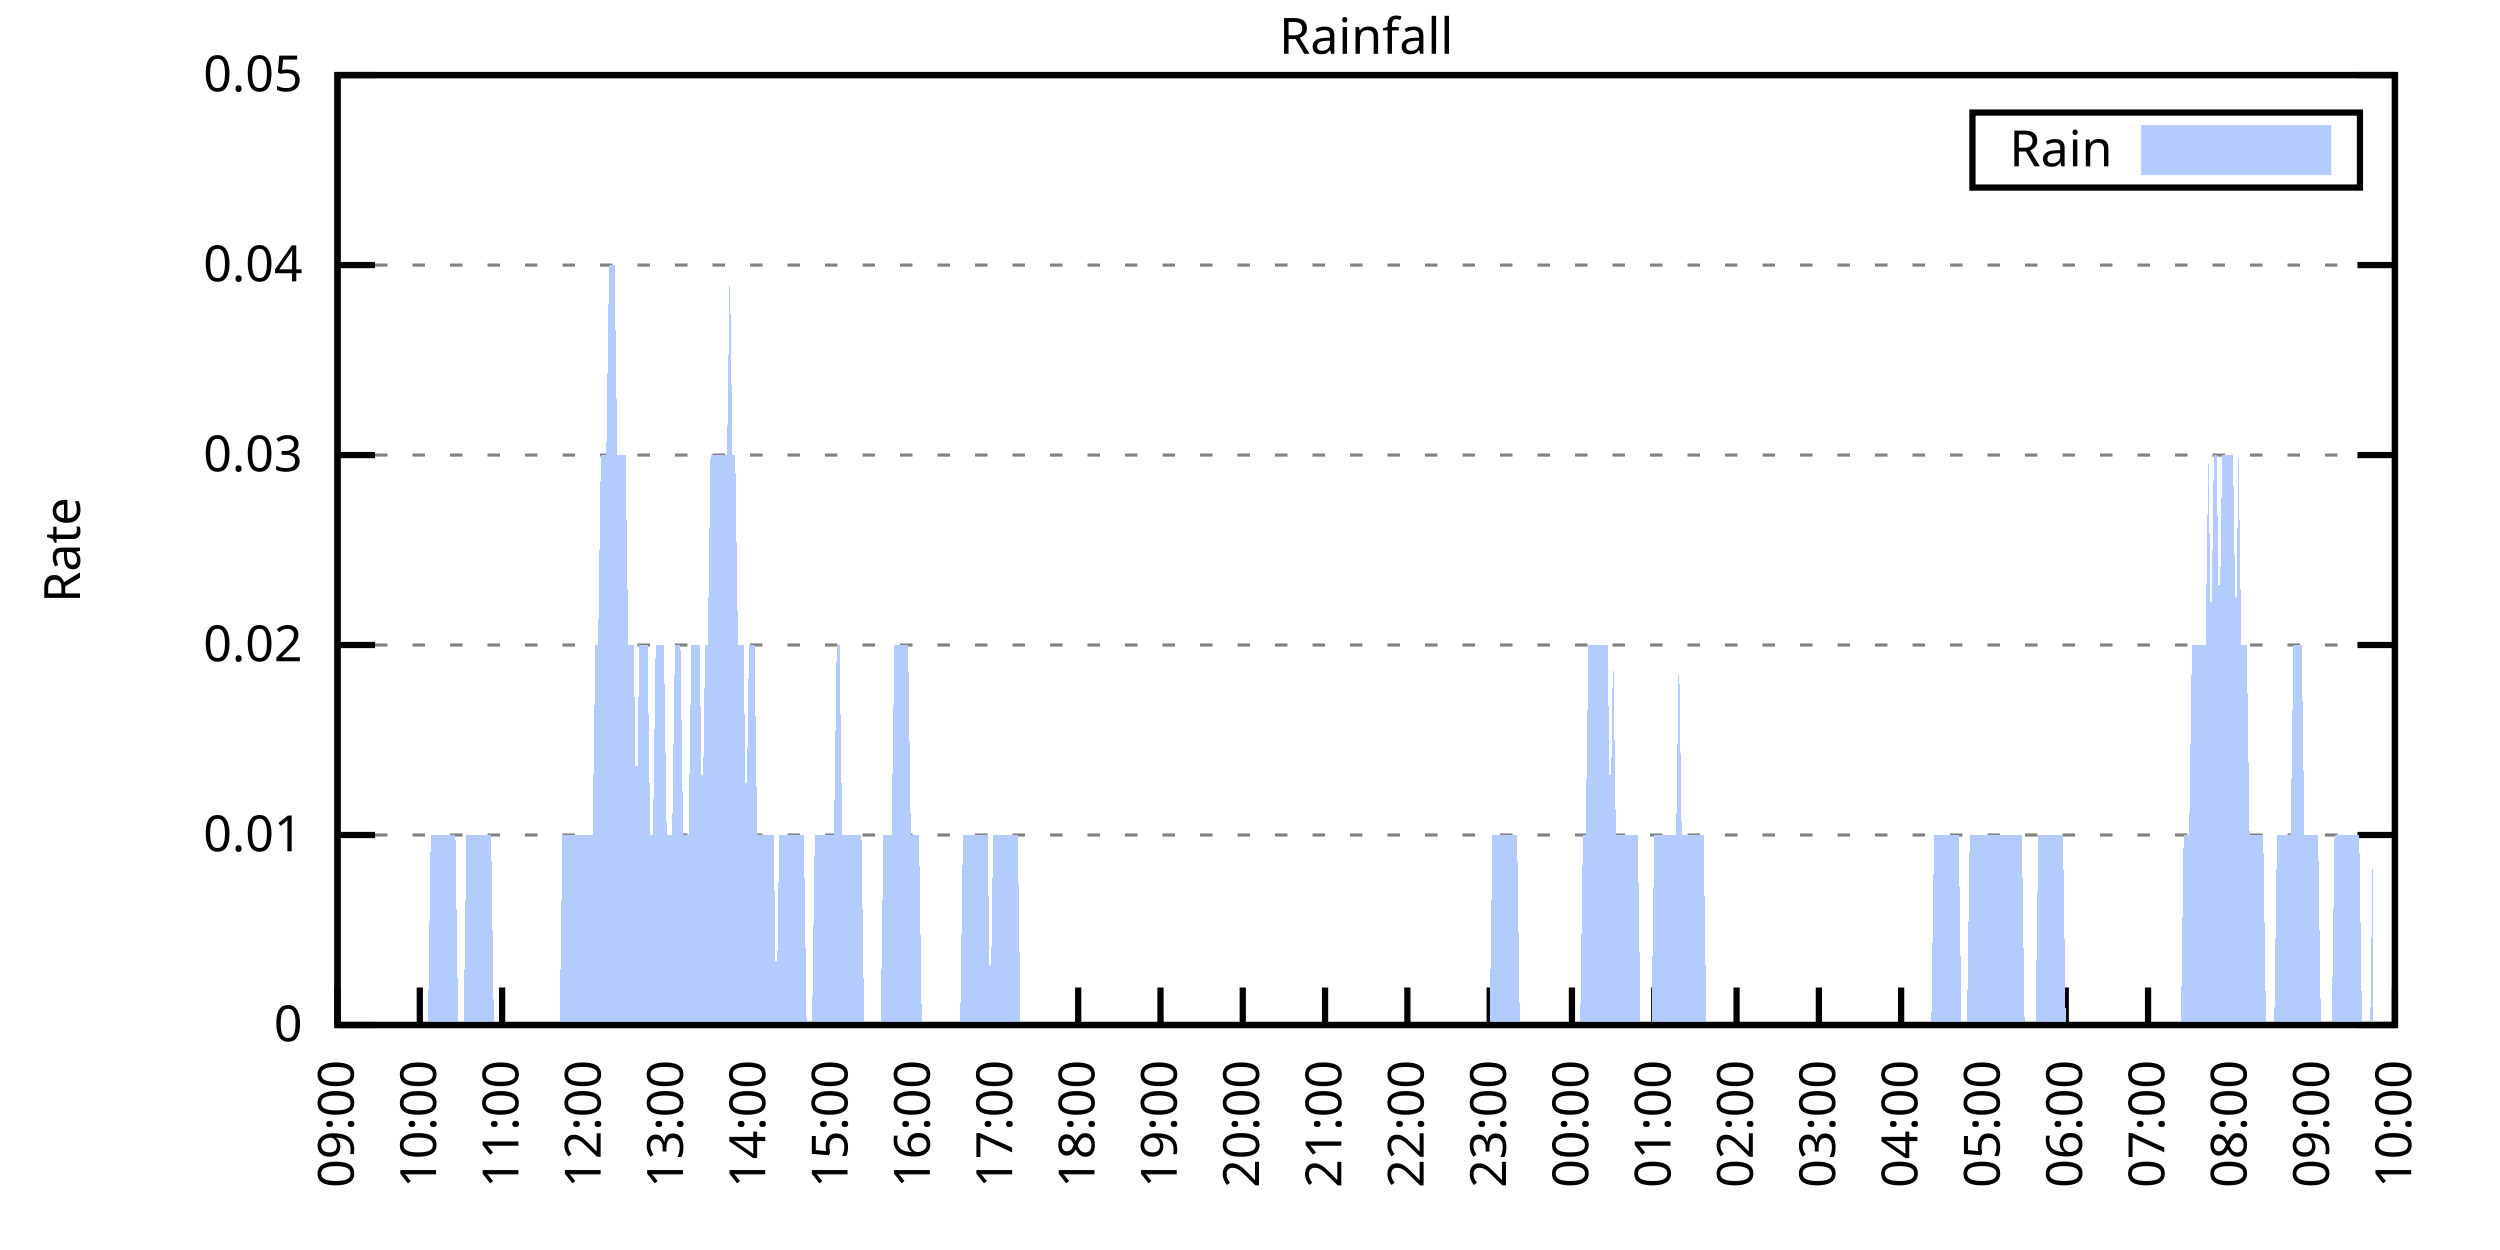
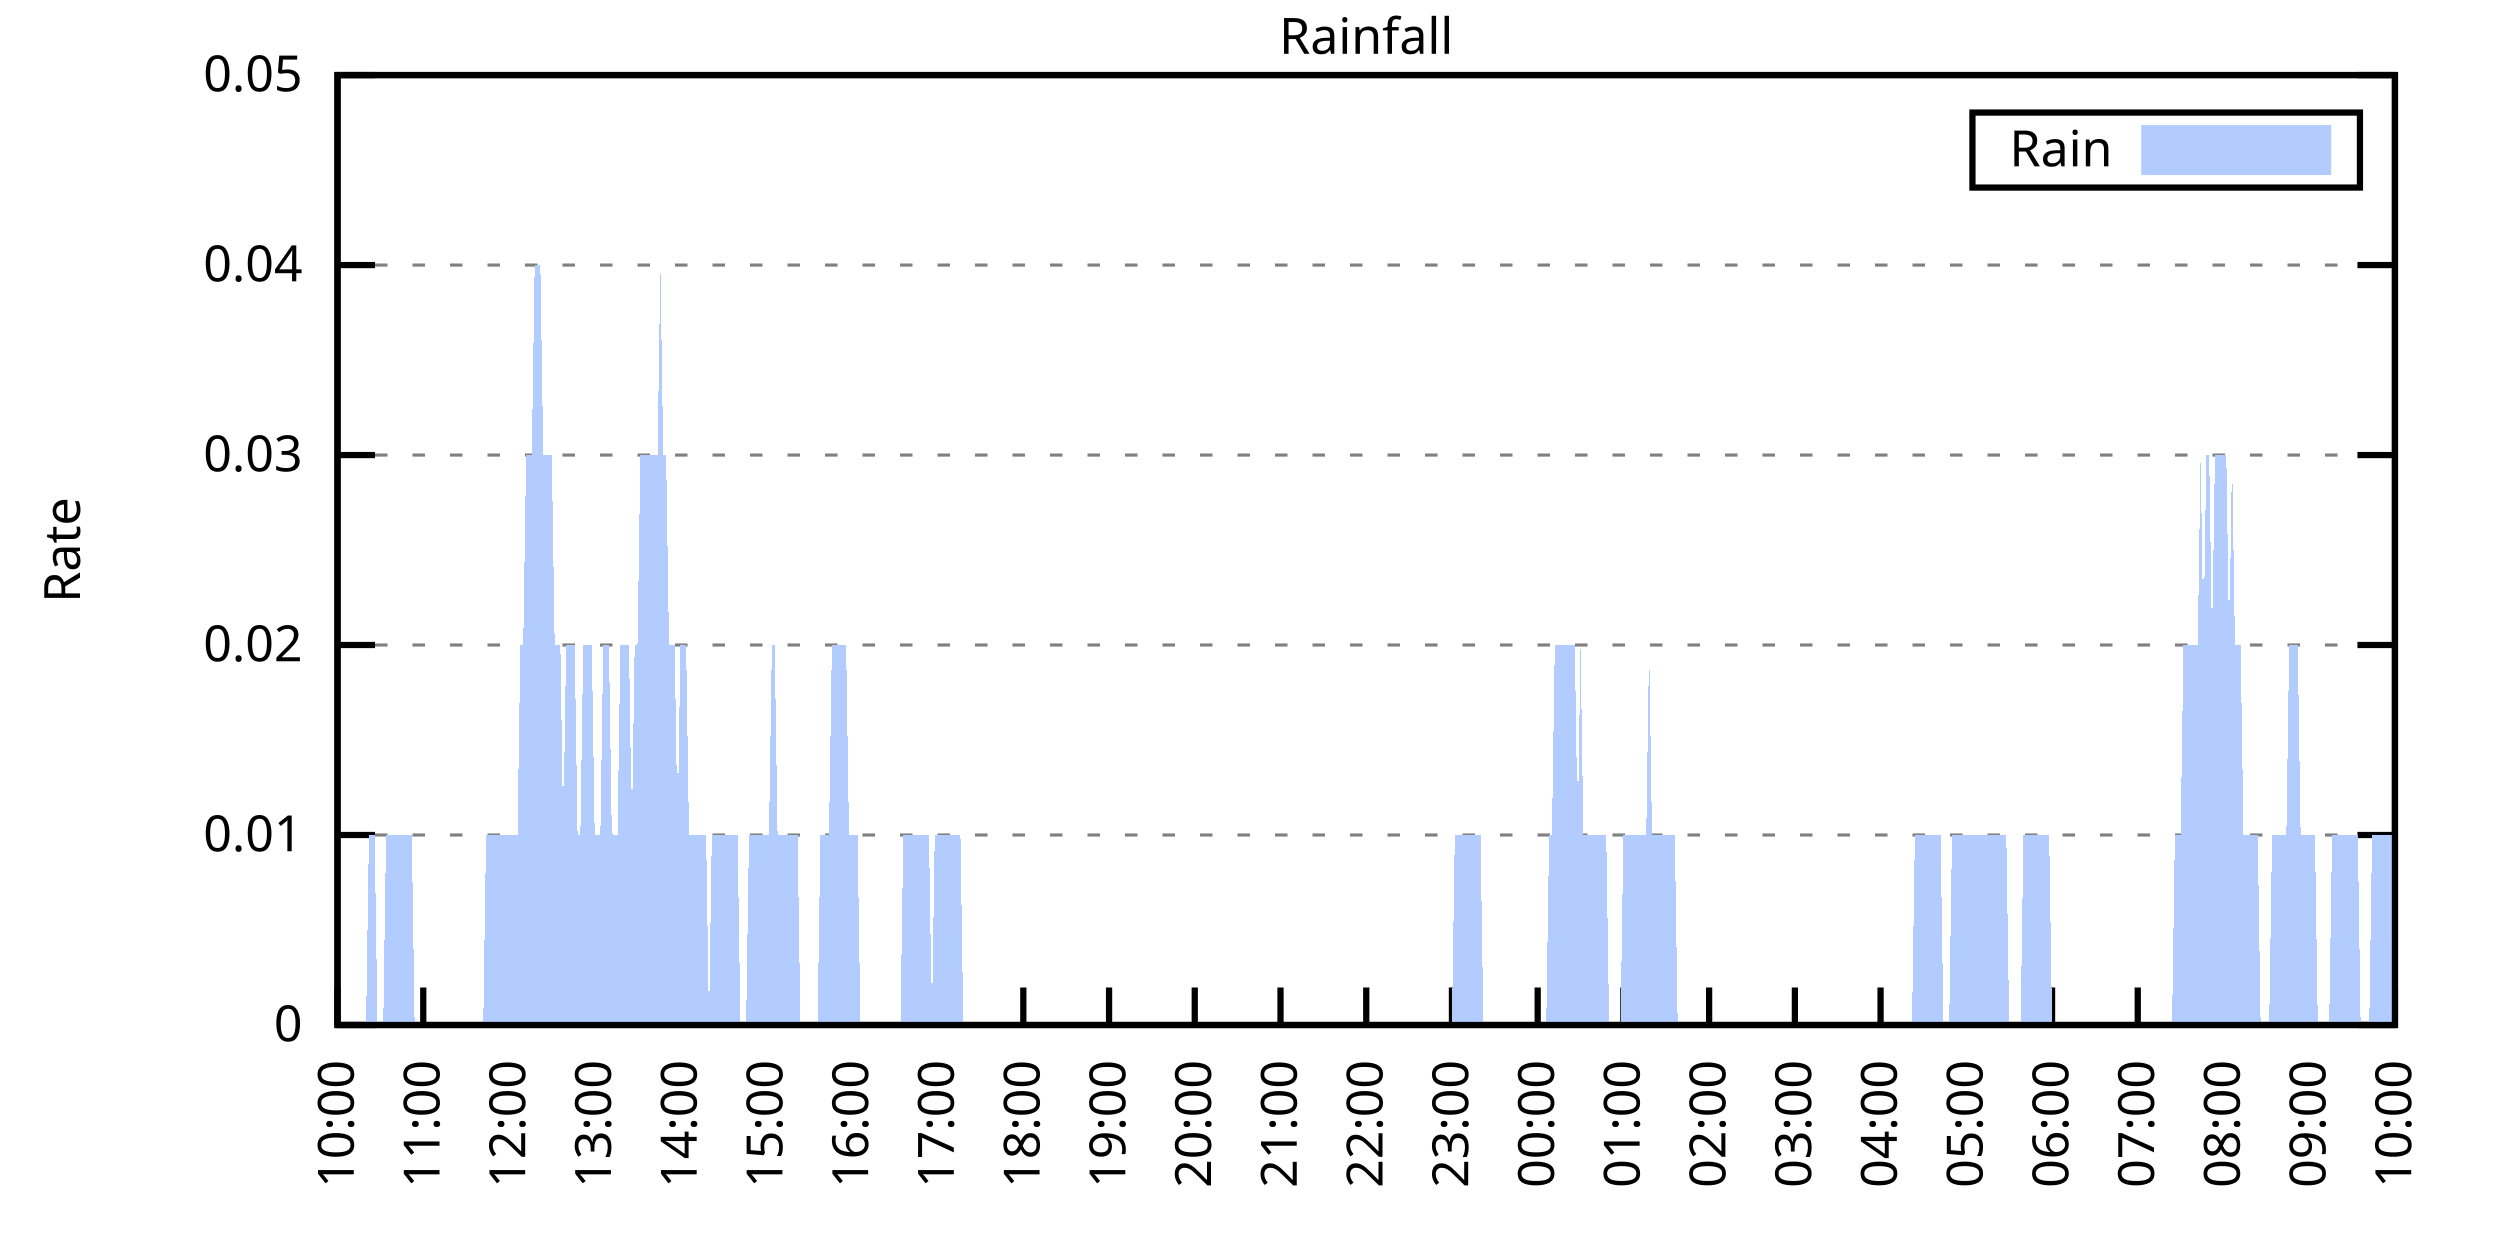
<svg xmlns="http://www.w3.org/2000/svg" xmlns:xlink="http://www.w3.org/1999/xlink" width="400" height="200" viewBox="0 0 400 200">
  <g id="gnuplot_canvas">
    <rect x="0" y="0" width="400" height="200" fill="none" />
    <defs>
      <circle id="gpDot" r="0.5" stroke-width="0.5" stroke="currentColor" />
      <path id="gpPt0" stroke-width="0.333" stroke="currentColor" d="M-1,0 h2 M0,-1 v2" />
      <path id="gpPt1" stroke-width="0.333" stroke="currentColor" d="M-1,-1 L1,1 M1,-1 L-1,1" />
      <path id="gpPt2" stroke-width="0.333" stroke="currentColor" d="M-1,0 L1,0 M0,-1 L0,1 M-1,-1 L1,1 M-1,1 L1,-1" />
      <rect id="gpPt3" stroke-width="0.333" stroke="currentColor" x="-1" y="-1" width="2" height="2" />
      <rect id="gpPt4" stroke-width="0.333" stroke="currentColor" fill="currentColor" x="-1" y="-1" width="2" height="2" />
      <circle id="gpPt5" stroke-width="0.333" stroke="currentColor" cx="0" cy="0" r="1" />
      <use xlink:href="#gpPt5" id="gpPt6" fill="currentColor" stroke="none" />
      <path id="gpPt7" stroke-width="0.333" stroke="currentColor" d="M0,-1.33 L-1.33,0.67 L1.33,0.67 z" />
      <use xlink:href="#gpPt7" id="gpPt8" fill="currentColor" stroke="none" />
      <use xlink:href="#gpPt7" id="gpPt9" stroke="currentColor" transform="rotate(180)" />
      <use xlink:href="#gpPt9" id="gpPt10" fill="currentColor" stroke="none" />
      <use xlink:href="#gpPt3" id="gpPt11" stroke="currentColor" transform="rotate(45)" />
      <use xlink:href="#gpPt11" id="gpPt12" fill="currentColor" stroke="none" />
      <path id="gpPt13" stroke-width="0.333" stroke="currentColor" d="M0,1.330 L1.265,0.411 L0.782,-1.067 L-0.782,-1.076 L-1.265,0.411 z" />
      <use xlink:href="#gpPt13" id="gpPt14" fill="currentColor" stroke="none" />
      <filter id="textbox" filterUnits="objectBoundingBox" x="0" y="0" height="1" width="1">
        <feFlood flood-color="white" flood-opacity="1" result="bgnd" />
        <feComposite in="SourceGraphic" in2="bgnd" operator="atop" />
      </filter>
      <filter id="greybox" filterUnits="objectBoundingBox" x="0" y="0" height="1" width="1">
        <feFlood flood-color="lightgrey" flood-opacity="1" result="grey" />
        <feComposite in="SourceGraphic" in2="grey" operator="atop" />
      </filter>
    </defs>
    <g fill="none" color="white" stroke="currentColor" stroke-width="1.00" stroke-linecap="butt" stroke-linejoin="miter">
</g>
    <g fill="none" color="black" stroke="currentColor" stroke-width="1.00" stroke-linecap="butt" stroke-linejoin="miter">
      <g stroke="none" shape-rendering="crispEdges">
        <polygon fill="rgb(255, 255, 255)" points="54.00,164.00 383.18,164.00 383.18,12.02 54.00,12.02 " />
      </g>
    </g>
    <g fill="none" color="black" stroke="currentColor" stroke-width="1.00" stroke-linecap="butt" stroke-linejoin="miter">
</g>
    <g fill="none" color="black" stroke="black" stroke-width="0.50" stroke-linecap="butt" stroke-linejoin="miter">
</g>
    <g fill="none" color="gray" stroke="currentColor" stroke-width="0.50" stroke-linecap="butt" stroke-linejoin="miter">
      <path stroke="gray" stroke-dasharray="2,4" class="gridline" d="M54.00,164.00 L383.19,164.00  " />
    </g>
    <g fill="none" color="gray" stroke="gray" stroke-width="1.00" stroke-linecap="butt" stroke-linejoin="miter">
</g>
    <g fill="none" color="black" stroke="currentColor" stroke-width="1.00" stroke-linecap="butt" stroke-linejoin="miter">
      <path stroke="black" d="M54.00,164.00 L60.00,164.00 M383.19,164.00 L377.19,164.00  " />
      <g transform="translate(48.40,166.60)" stroke="none" fill="black" font-family="Sans" font-size="8.00" text-anchor="end">
        <text>
          <tspan font-family="Sans"> 0</tspan>
        </text>
      </g>
    </g>
    <g fill="none" color="black" stroke="currentColor" stroke-width="1.00" stroke-linecap="butt" stroke-linejoin="miter">
</g>
    <g fill="none" color="black" stroke="black" stroke-width="0.50" stroke-linecap="butt" stroke-linejoin="miter">
</g>
    <g fill="none" color="gray" stroke="currentColor" stroke-width="0.50" stroke-linecap="butt" stroke-linejoin="miter">
      <path stroke="gray" stroke-dasharray="2,4" class="gridline" d="M54.00,133.60 L383.19,133.60  " />
    </g>
    <g fill="none" color="gray" stroke="gray" stroke-width="1.00" stroke-linecap="butt" stroke-linejoin="miter">
</g>
    <g fill="none" color="black" stroke="currentColor" stroke-width="1.00" stroke-linecap="butt" stroke-linejoin="miter">
      <path stroke="black" d="M54.00,133.60 L60.00,133.60 M383.19,133.60 L377.19,133.60  " />
      <g transform="translate(48.40,136.20)" stroke="none" fill="black" font-family="Sans" font-size="8.00" text-anchor="end">
        <text>
          <tspan font-family="Sans"> 0.01</tspan>
        </text>
      </g>
    </g>
    <g fill="none" color="black" stroke="currentColor" stroke-width="1.00" stroke-linecap="butt" stroke-linejoin="miter">
</g>
    <g fill="none" color="black" stroke="black" stroke-width="0.50" stroke-linecap="butt" stroke-linejoin="miter">
</g>
    <g fill="none" color="gray" stroke="currentColor" stroke-width="0.50" stroke-linecap="butt" stroke-linejoin="miter">
      <path stroke="gray" stroke-dasharray="2,4" class="gridline" d="M54.00,103.20 L383.19,103.20  " />
    </g>
    <g fill="none" color="gray" stroke="gray" stroke-width="1.00" stroke-linecap="butt" stroke-linejoin="miter">
</g>
    <g fill="none" color="black" stroke="currentColor" stroke-width="1.00" stroke-linecap="butt" stroke-linejoin="miter">
      <path stroke="black" d="M54.00,103.20 L60.00,103.20 M383.19,103.20 L377.19,103.20  " />
      <g transform="translate(48.40,105.80)" stroke="none" fill="black" font-family="Sans" font-size="8.00" text-anchor="end">
        <text>
          <tspan font-family="Sans"> 0.02</tspan>
        </text>
      </g>
    </g>
    <g fill="none" color="black" stroke="currentColor" stroke-width="1.00" stroke-linecap="butt" stroke-linejoin="miter">
</g>
    <g fill="none" color="black" stroke="black" stroke-width="0.50" stroke-linecap="butt" stroke-linejoin="miter">
</g>
    <g fill="none" color="gray" stroke="currentColor" stroke-width="0.50" stroke-linecap="butt" stroke-linejoin="miter">
      <path stroke="gray" stroke-dasharray="2,4" class="gridline" d="M54.00,72.81 L383.19,72.81  " />
    </g>
    <g fill="none" color="gray" stroke="gray" stroke-width="1.00" stroke-linecap="butt" stroke-linejoin="miter">
</g>
    <g fill="none" color="black" stroke="currentColor" stroke-width="1.00" stroke-linecap="butt" stroke-linejoin="miter">
      <path stroke="black" d="M54.00,72.81 L60.00,72.81 M383.19,72.81 L377.19,72.81  " />
      <g transform="translate(48.40,75.41)" stroke="none" fill="black" font-family="Sans" font-size="8.00" text-anchor="end">
        <text>
          <tspan font-family="Sans"> 0.03</tspan>
        </text>
      </g>
    </g>
    <g fill="none" color="black" stroke="currentColor" stroke-width="1.00" stroke-linecap="butt" stroke-linejoin="miter">
</g>
    <g fill="none" color="black" stroke="black" stroke-width="0.50" stroke-linecap="butt" stroke-linejoin="miter">
</g>
    <g fill="none" color="gray" stroke="currentColor" stroke-width="0.50" stroke-linecap="butt" stroke-linejoin="miter">
      <path stroke="gray" stroke-dasharray="2,4" class="gridline" d="M54.00,42.41 L383.19,42.41  " />
    </g>
    <g fill="none" color="gray" stroke="gray" stroke-width="1.00" stroke-linecap="butt" stroke-linejoin="miter">
</g>
    <g fill="none" color="black" stroke="currentColor" stroke-width="1.00" stroke-linecap="butt" stroke-linejoin="miter">
      <path stroke="black" d="M54.00,42.41 L60.00,42.41 M383.19,42.41 L377.19,42.41  " />
      <g transform="translate(48.40,45.01)" stroke="none" fill="black" font-family="Sans" font-size="8.00" text-anchor="end">
        <text>
          <tspan font-family="Sans"> 0.04</tspan>
        </text>
      </g>
    </g>
    <g fill="none" color="black" stroke="currentColor" stroke-width="1.00" stroke-linecap="butt" stroke-linejoin="miter">
</g>
    <g fill="none" color="black" stroke="black" stroke-width="0.50" stroke-linecap="butt" stroke-linejoin="miter">
</g>
    <g fill="none" color="gray" stroke="currentColor" stroke-width="0.50" stroke-linecap="butt" stroke-linejoin="miter">
      <path stroke="gray" stroke-dasharray="2,4" class="gridline" d="M54.00,12.01 L383.19,12.01  " />
    </g>
    <g fill="none" color="gray" stroke="gray" stroke-width="1.00" stroke-linecap="butt" stroke-linejoin="miter">
</g>
    <g fill="none" color="black" stroke="currentColor" stroke-width="1.00" stroke-linecap="butt" stroke-linejoin="miter">
      <path stroke="black" d="M54.00,12.01 L60.00,12.01 M383.19,12.01 L377.19,12.01  " />
      <g transform="translate(48.40,14.61)" stroke="none" fill="black" font-family="Sans" font-size="8.00" text-anchor="end">
        <text>
          <tspan font-family="Sans"> 0.05</tspan>
        </text>
      </g>
    </g>
    <g fill="none" color="black" stroke="currentColor" stroke-width="1.00" stroke-linecap="butt" stroke-linejoin="miter">
      <path stroke="black" d="M54.00,164.00 L54.00,158.00  " />
      <g transform="translate(56.60,169.60) rotate(270.00)" stroke="none" fill="black" font-family="Sans" font-size="8.00" text-anchor="end">
        <text>
-           <tspan font-family="Sans">09:00</tspan>
-         </text>
-       </g>
-     </g>
-     <g fill="none" color="black" stroke="currentColor" stroke-width="1.00" stroke-linecap="butt" stroke-linejoin="miter">
-       <path stroke="black" d="M67.17,164.00 L67.17,158.00  " />
-       <g transform="translate(69.77,169.60) rotate(270.00)" stroke="none" fill="black" font-family="Sans" font-size="8.00" text-anchor="end">
-         <text>
          <tspan font-family="Sans">10:00</tspan>
        </text>
      </g>
    </g>
    <g fill="none" color="black" stroke="currentColor" stroke-width="1.00" stroke-linecap="butt" stroke-linejoin="miter">
-       <path stroke="black" d="M80.34,164.00 L80.34,158.00  " />
-       <g transform="translate(82.94,169.60) rotate(270.00)" stroke="none" fill="black" font-family="Sans" font-size="8.00" text-anchor="end">
+       <path stroke="black" d="M67.72,164.00 L67.72,158.00  " />
+       <g transform="translate(70.32,169.60) rotate(270.00)" stroke="none" fill="black" font-family="Sans" font-size="8.00" text-anchor="end">
        <text>
          <tspan font-family="Sans">11:00</tspan>
        </text>
      </g>
    </g>
    <g fill="none" color="black" stroke="currentColor" stroke-width="1.00" stroke-linecap="butt" stroke-linejoin="miter">
-       <path stroke="black" d="M93.50,164.00 L93.50,158.00  " />
-       <g transform="translate(96.10,169.60) rotate(270.00)" stroke="none" fill="black" font-family="Sans" font-size="8.00" text-anchor="end">
+       <path stroke="black" d="M81.43,164.00 L81.43,158.00  " />
+       <g transform="translate(84.03,169.60) rotate(270.00)" stroke="none" fill="black" font-family="Sans" font-size="8.00" text-anchor="end">
        <text>
          <tspan font-family="Sans">12:00</tspan>
        </text>
      </g>
    </g>
    <g fill="none" color="black" stroke="currentColor" stroke-width="1.00" stroke-linecap="butt" stroke-linejoin="miter">
-       <path stroke="black" d="M106.67,164.00 L106.67,158.00  " />
-       <g transform="translate(109.27,169.60) rotate(270.00)" stroke="none" fill="black" font-family="Sans" font-size="8.00" text-anchor="end">
+       <path stroke="black" d="M95.15,164.00 L95.15,158.00  " />
+       <g transform="translate(97.75,169.60) rotate(270.00)" stroke="none" fill="black" font-family="Sans" font-size="8.00" text-anchor="end">
        <text>
          <tspan font-family="Sans">13:00</tspan>
        </text>
      </g>
    </g>
    <g fill="none" color="black" stroke="currentColor" stroke-width="1.00" stroke-linecap="butt" stroke-linejoin="miter">
-       <path stroke="black" d="M119.84,164.00 L119.84,158.00  " />
-       <g transform="translate(122.44,169.60) rotate(270.00)" stroke="none" fill="black" font-family="Sans" font-size="8.00" text-anchor="end">
+       <path stroke="black" d="M108.87,164.00 L108.87,158.00  " />
+       <g transform="translate(111.47,169.60) rotate(270.00)" stroke="none" fill="black" font-family="Sans" font-size="8.00" text-anchor="end">
        <text>
          <tspan font-family="Sans">14:00</tspan>
        </text>
      </g>
    </g>
    <g fill="none" color="black" stroke="currentColor" stroke-width="1.00" stroke-linecap="butt" stroke-linejoin="miter">
-       <path stroke="black" d="M133.01,164.00 L133.01,158.00  " />
-       <g transform="translate(135.61,169.60) rotate(270.00)" stroke="none" fill="black" font-family="Sans" font-size="8.00" text-anchor="end">
+       <path stroke="black" d="M122.58,164.00 L122.58,158.00  " />
+       <g transform="translate(125.18,169.60) rotate(270.00)" stroke="none" fill="black" font-family="Sans" font-size="8.00" text-anchor="end">
        <text>
          <tspan font-family="Sans">15:00</tspan>
        </text>
      </g>
    </g>
    <g fill="none" color="black" stroke="currentColor" stroke-width="1.00" stroke-linecap="butt" stroke-linejoin="miter">
-       <path stroke="black" d="M146.17,164.00 L146.17,158.00  " />
-       <g transform="translate(148.77,169.60) rotate(270.00)" stroke="none" fill="black" font-family="Sans" font-size="8.00" text-anchor="end">
+       <path stroke="black" d="M136.30,164.00 L136.30,158.00  " />
+       <g transform="translate(138.90,169.60) rotate(270.00)" stroke="none" fill="black" font-family="Sans" font-size="8.00" text-anchor="end">
        <text>
          <tspan font-family="Sans">16:00</tspan>
        </text>
      </g>
    </g>
    <g fill="none" color="black" stroke="currentColor" stroke-width="1.00" stroke-linecap="butt" stroke-linejoin="miter">
-       <path stroke="black" d="M159.34,164.00 L159.34,158.00  " />
-       <g transform="translate(161.94,169.60) rotate(270.00)" stroke="none" fill="black" font-family="Sans" font-size="8.00" text-anchor="end">
+       <path stroke="black" d="M150.01,164.00 L150.01,158.00  " />
+       <g transform="translate(152.61,169.60) rotate(270.00)" stroke="none" fill="black" font-family="Sans" font-size="8.00" text-anchor="end">
        <text>
          <tspan font-family="Sans">17:00</tspan>
        </text>
      </g>
    </g>
    <g fill="none" color="black" stroke="currentColor" stroke-width="1.00" stroke-linecap="butt" stroke-linejoin="miter">
-       <path stroke="black" d="M172.51,164.00 L172.51,158.00  " />
-       <g transform="translate(175.11,169.60) rotate(270.00)" stroke="none" fill="black" font-family="Sans" font-size="8.00" text-anchor="end">
+       <path stroke="black" d="M163.73,164.00 L163.73,158.00  " />
+       <g transform="translate(166.33,169.60) rotate(270.00)" stroke="none" fill="black" font-family="Sans" font-size="8.00" text-anchor="end">
        <text>
          <tspan font-family="Sans">18:00</tspan>
        </text>
      </g>
    </g>
    <g fill="none" color="black" stroke="currentColor" stroke-width="1.00" stroke-linecap="butt" stroke-linejoin="miter">
-       <path stroke="black" d="M185.68,164.00 L185.68,158.00  " />
-       <g transform="translate(188.28,169.60) rotate(270.00)" stroke="none" fill="black" font-family="Sans" font-size="8.00" text-anchor="end">
+       <path stroke="black" d="M177.45,164.00 L177.45,158.00  " />
+       <g transform="translate(180.05,169.60) rotate(270.00)" stroke="none" fill="black" font-family="Sans" font-size="8.00" text-anchor="end">
        <text>
          <tspan font-family="Sans">19:00</tspan>
        </text>
      </g>
    </g>
    <g fill="none" color="black" stroke="currentColor" stroke-width="1.00" stroke-linecap="butt" stroke-linejoin="miter">
-       <path stroke="black" d="M198.84,164.00 L198.84,158.00  " />
-       <g transform="translate(201.44,169.60) rotate(270.00)" stroke="none" fill="black" font-family="Sans" font-size="8.00" text-anchor="end">
+       <path stroke="black" d="M191.16,164.00 L191.16,158.00  " />
+       <g transform="translate(193.76,169.60) rotate(270.00)" stroke="none" fill="black" font-family="Sans" font-size="8.00" text-anchor="end">
        <text>
          <tspan font-family="Sans">20:00</tspan>
        </text>
      </g>
    </g>
    <g fill="none" color="black" stroke="currentColor" stroke-width="1.00" stroke-linecap="butt" stroke-linejoin="miter">
-       <path stroke="black" d="M212.01,164.00 L212.01,158.00  " />
-       <g transform="translate(214.61,169.60) rotate(270.00)" stroke="none" fill="black" font-family="Sans" font-size="8.00" text-anchor="end">
+       <path stroke="black" d="M204.88,164.00 L204.88,158.00  " />
+       <g transform="translate(207.48,169.60) rotate(270.00)" stroke="none" fill="black" font-family="Sans" font-size="8.00" text-anchor="end">
        <text>
          <tspan font-family="Sans">21:00</tspan>
        </text>
      </g>
    </g>
    <g fill="none" color="black" stroke="currentColor" stroke-width="1.00" stroke-linecap="butt" stroke-linejoin="miter">
-       <path stroke="black" d="M225.18,164.00 L225.18,158.00  " />
-       <g transform="translate(227.78,169.60) rotate(270.00)" stroke="none" fill="black" font-family="Sans" font-size="8.00" text-anchor="end">
+       <path stroke="black" d="M218.60,164.00 L218.60,158.00  " />
+       <g transform="translate(221.20,169.60) rotate(270.00)" stroke="none" fill="black" font-family="Sans" font-size="8.00" text-anchor="end">
        <text>
          <tspan font-family="Sans">22:00</tspan>
        </text>
      </g>
    </g>
    <g fill="none" color="black" stroke="currentColor" stroke-width="1.00" stroke-linecap="butt" stroke-linejoin="miter">
-       <path stroke="black" d="M238.35,164.00 L238.35,158.00  " />
-       <g transform="translate(240.95,169.60) rotate(270.00)" stroke="none" fill="black" font-family="Sans" font-size="8.00" text-anchor="end">
+       <path stroke="black" d="M232.31,164.00 L232.31,158.00  " />
+       <g transform="translate(234.91,169.60) rotate(270.00)" stroke="none" fill="black" font-family="Sans" font-size="8.00" text-anchor="end">
        <text>
          <tspan font-family="Sans">23:00</tspan>
        </text>
      </g>
    </g>
    <g fill="none" color="black" stroke="currentColor" stroke-width="1.00" stroke-linecap="butt" stroke-linejoin="miter">
-       <path stroke="black" d="M251.51,164.00 L251.51,158.00  " />
-       <g transform="translate(254.11,169.60) rotate(270.00)" stroke="none" fill="black" font-family="Sans" font-size="8.00" text-anchor="end">
+       <path stroke="black" d="M246.03,164.00 L246.03,158.00  " />
+       <g transform="translate(248.63,169.60) rotate(270.00)" stroke="none" fill="black" font-family="Sans" font-size="8.00" text-anchor="end">
        <text>
          <tspan font-family="Sans">00:00</tspan>
        </text>
      </g>
    </g>
    <g fill="none" color="black" stroke="currentColor" stroke-width="1.00" stroke-linecap="butt" stroke-linejoin="miter">
-       <path stroke="black" d="M264.68,164.00 L264.68,158.00  " />
-       <g transform="translate(267.28,169.60) rotate(270.00)" stroke="none" fill="black" font-family="Sans" font-size="8.00" text-anchor="end">
+       <path stroke="black" d="M259.74,164.00 L259.74,158.00  " />
+       <g transform="translate(262.34,169.60) rotate(270.00)" stroke="none" fill="black" font-family="Sans" font-size="8.00" text-anchor="end">
        <text>
          <tspan font-family="Sans">01:00</tspan>
        </text>
      </g>
    </g>
    <g fill="none" color="black" stroke="currentColor" stroke-width="1.00" stroke-linecap="butt" stroke-linejoin="miter">
-       <path stroke="black" d="M277.85,164.00 L277.85,158.00  " />
-       <g transform="translate(280.45,169.60) rotate(270.00)" stroke="none" fill="black" font-family="Sans" font-size="8.00" text-anchor="end">
+       <path stroke="black" d="M273.46,164.00 L273.46,158.00  " />
+       <g transform="translate(276.06,169.60) rotate(270.00)" stroke="none" fill="black" font-family="Sans" font-size="8.00" text-anchor="end">
        <text>
          <tspan font-family="Sans">02:00</tspan>
        </text>
      </g>
    </g>
    <g fill="none" color="black" stroke="currentColor" stroke-width="1.00" stroke-linecap="butt" stroke-linejoin="miter">
-       <path stroke="black" d="M291.02,164.00 L291.02,158.00  " />
-       <g transform="translate(293.62,169.60) rotate(270.00)" stroke="none" fill="black" font-family="Sans" font-size="8.00" text-anchor="end">
+       <path stroke="black" d="M287.18,164.00 L287.18,158.00  " />
+       <g transform="translate(289.78,169.60) rotate(270.00)" stroke="none" fill="black" font-family="Sans" font-size="8.00" text-anchor="end">
        <text>
          <tspan font-family="Sans">03:00</tspan>
        </text>
      </g>
    </g>
    <g fill="none" color="black" stroke="currentColor" stroke-width="1.00" stroke-linecap="butt" stroke-linejoin="miter">
-       <path stroke="black" d="M304.18,164.00 L304.18,158.00  " />
-       <g transform="translate(306.78,169.60) rotate(270.00)" stroke="none" fill="black" font-family="Sans" font-size="8.00" text-anchor="end">
+       <path stroke="black" d="M300.89,164.00 L300.89,158.00  " />
+       <g transform="translate(303.49,169.60) rotate(270.00)" stroke="none" fill="black" font-family="Sans" font-size="8.00" text-anchor="end">
        <text>
          <tspan font-family="Sans">04:00</tspan>
        </text>
      </g>
    </g>
    <g fill="none" color="black" stroke="currentColor" stroke-width="1.00" stroke-linecap="butt" stroke-linejoin="miter">
-       <path stroke="black" d="M317.35,164.00 L317.35,158.00  " />
-       <g transform="translate(319.95,169.60) rotate(270.00)" stroke="none" fill="black" font-family="Sans" font-size="8.00" text-anchor="end">
+       <path stroke="black" d="M314.61,164.00 L314.61,158.00  " />
+       <g transform="translate(317.21,169.60) rotate(270.00)" stroke="none" fill="black" font-family="Sans" font-size="8.00" text-anchor="end">
        <text>
          <tspan font-family="Sans">05:00</tspan>
        </text>
      </g>
    </g>
    <g fill="none" color="black" stroke="currentColor" stroke-width="1.00" stroke-linecap="butt" stroke-linejoin="miter">
-       <path stroke="black" d="M330.52,164.00 L330.52,158.00  " />
-       <g transform="translate(333.12,169.60) rotate(270.00)" stroke="none" fill="black" font-family="Sans" font-size="8.00" text-anchor="end">
+       <path stroke="black" d="M328.33,164.00 L328.33,158.00  " />
+       <g transform="translate(330.93,169.60) rotate(270.00)" stroke="none" fill="black" font-family="Sans" font-size="8.00" text-anchor="end">
        <text>
          <tspan font-family="Sans">06:00</tspan>
        </text>
      </g>
    </g>
    <g fill="none" color="black" stroke="currentColor" stroke-width="1.00" stroke-linecap="butt" stroke-linejoin="miter">
-       <path stroke="black" d="M343.69,164.00 L343.69,158.00  " />
-       <g transform="translate(346.29,169.60) rotate(270.00)" stroke="none" fill="black" font-family="Sans" font-size="8.00" text-anchor="end">
+       <path stroke="black" d="M342.04,164.00 L342.04,158.00  " />
+       <g transform="translate(344.64,169.60) rotate(270.00)" stroke="none" fill="black" font-family="Sans" font-size="8.00" text-anchor="end">
        <text>
          <tspan font-family="Sans">07:00</tspan>
        </text>
      </g>
    </g>
    <g fill="none" color="black" stroke="currentColor" stroke-width="1.00" stroke-linecap="butt" stroke-linejoin="miter">
-       <path stroke="black" d="M356.85,164.00 L356.85,158.00  " />
-       <g transform="translate(359.45,169.60) rotate(270.00)" stroke="none" fill="black" font-family="Sans" font-size="8.00" text-anchor="end">
+       <path stroke="black" d="M355.76,164.00 L355.76,158.00  " />
+       <g transform="translate(358.36,169.60) rotate(270.00)" stroke="none" fill="black" font-family="Sans" font-size="8.00" text-anchor="end">
        <text>
          <tspan font-family="Sans">08:00</tspan>
        </text>
      </g>
    </g>
    <g fill="none" color="black" stroke="currentColor" stroke-width="1.00" stroke-linecap="butt" stroke-linejoin="miter">
-       <path stroke="black" d="M370.02,164.00 L370.02,158.00  " />
-       <g transform="translate(372.62,169.60) rotate(270.00)" stroke="none" fill="black" font-family="Sans" font-size="8.00" text-anchor="end">
+       <path stroke="black" d="M369.47,164.00 L369.47,158.00  " />
+       <g transform="translate(372.07,169.60) rotate(270.00)" stroke="none" fill="black" font-family="Sans" font-size="8.00" text-anchor="end">
        <text>
          <tspan font-family="Sans">09:00</tspan>
        </text>
      </g>
    </g>
    <g fill="none" color="black" stroke="currentColor" stroke-width="1.00" stroke-linecap="butt" stroke-linejoin="miter">
      <path stroke="black" d="M383.19,164.00 L383.19,158.00  " />
      <g transform="translate(385.79,169.60) rotate(270.00)" stroke="none" fill="black" font-family="Sans" font-size="8.00" text-anchor="end">
        <text>
          <tspan font-family="Sans">10:00</tspan>
        </text>
      </g>
    </g>
    <g fill="none" color="black" stroke="currentColor" stroke-width="1.00" stroke-linecap="butt" stroke-linejoin="miter">
</g>
    <g fill="none" color="black" stroke="currentColor" stroke-width="1.00" stroke-linecap="butt" stroke-linejoin="miter">
      <path stroke="black" d="M54.00,12.01 L54.00,164.00 L383.19,164.00 L383.19,12.01 L54.00,12.01 Z  " />
    </g>
    <g fill="none" color="black" stroke="currentColor" stroke-width="1.00" stroke-linecap="butt" stroke-linejoin="miter">
</g>
    <g fill="none" color="black" stroke="currentColor" stroke-width="1.00" stroke-linecap="butt" stroke-linejoin="miter">
      <path stroke="black" d="M315.59,30.01 L315.59,18.01 L377.59,18.01 L377.59,30.01 L315.59,30.01 Z  " />
    </g>
    <g id="Rainfall_plot_1">
      <g fill="none" color="white" stroke="black" stroke-width="2.00" stroke-linecap="butt" stroke-linejoin="miter">
</g>
      <g fill="none" color="black" stroke="currentColor" stroke-width="2.00" stroke-linecap="butt" stroke-linejoin="miter">
        <g transform="translate(337.99,26.61)" stroke="none" fill="black" font-family="Sans" font-size="8.00" text-anchor="end">
          <text>
            <tspan font-family="Sans">Rain</tspan>
          </text>
        </g>
      </g>
      <g fill="none" color="black" stroke="currentColor" stroke-width="2.00" stroke-linecap="butt" stroke-linejoin="miter">
        <g stroke="none" shape-rendering="crispEdges">
          <polygon fill="rgb(178, 204, 255)" points="343.59,27.01 371.99,27.01 371.99,21.01 343.59,21.01 " />
        </g>
        <path stroke="rgb(178, 204, 255)" d="M343.59,27.01 L371.99,27.01 L371.99,21.01 L343.59,21.01 L343.59,27.01 Z  " />
      </g>
      <g fill="none" color="black" stroke="currentColor" stroke-width="2.00" stroke-linecap="butt" stroke-linejoin="miter">
        <g stroke="none" shape-rendering="crispEdges">
-           <polygon fill="rgb(178, 204, 255)" points="64.10,164.00 64.53,164.00 64.97,164.00 65.41,164.00 65.85,164.00 66.29,164.00 66.73,164.00 67.17,164.00 67.61,164.00 68.05,164.00 68.48,164.00 68.92,133.60 69.36,133.60 69.80,133.60 70.24,133.60 70.68,133.60 71.12,133.60 71.56,133.60 72.00,133.60 72.43,133.60 72.87,133.60 73.31,164.00 73.75,164.00 74.19,164.00 74.63,133.60 75.07,133.60 75.51,133.60 75.95,133.60 76.38,133.60 76.82,133.60 77.26,133.60 77.70,133.60 78.14,133.60 78.58,133.60 79.02,164.00 79.46,164.00 79.90,164.00 80.34,164.00 80.77,164.00 81.21,164.00 81.65,164.00 82.09,164.00 82.53,164.00 82.97,164.00 83.41,164.00 83.85,164.00 84.29,164.00 84.72,164.00 85.16,164.00 85.60,164.00 86.04,164.00 86.48,164.00 86.92,164.00 87.36,164.00 87.80,164.00 88.24,164.00 88.67,164.00 89.11,164.00 89.55,164.00 89.99,133.60 90.43,133.60 90.87,133.60 91.31,133.60 91.75,133.60 92.19,133.60 92.62,133.60 93.06,133.60 93.50,133.60 93.94,133.60 94.38,133.60 94.82,133.60 95.26,103.20 95.70,103.20 96.14,72.81 96.58,72.81 97.01,72.81 97.45,42.41 97.89,42.41 98.33,42.41 98.77,72.81 99.21,72.81 99.65,72.81 100.09,72.81 100.53,103.20 100.96,103.20 101.40,103.20 101.84,133.60 102.28,103.20 102.72,103.20 103.16,103.20 103.60,103.20 104.04,133.60 104.48,133.60 104.91,103.20 105.35,103.20 105.79,103.20 106.23,103.20 106.67,133.60 107.11,133.60 107.55,133.60 107.99,103.20 108.43,103.20 108.87,103.20 109.30,133.60 109.74,133.60 110.18,133.60 110.62,103.20 111.06,103.20 111.50,103.20 111.94,103.20 112.38,133.60 112.82,103.20 113.25,103.20 113.69,72.81 114.13,72.81 114.57,72.81 115.01,72.81 115.45,72.81 115.89,72.81 116.33,72.81 116.77,42.41 117.20,72.81 117.64,72.81 118.08,103.20 118.52,103.20 118.96,103.20 119.40,133.60 119.84,103.20 120.28,103.20 120.72,103.20 121.15,133.60 121.59,133.60 122.03,133.60 122.47,133.60 122.91,133.60 123.35,133.60 123.79,133.60 124.23,164.00 124.67,133.60 125.11,133.60 125.54,133.60 125.98,133.60 126.42,133.60 126.86,133.60 127.30,133.60 127.74,133.60 128.18,133.60 128.62,133.60 129.06,164.00 129.49,164.00 129.93,164.00 130.37,133.60 130.81,133.60 131.25,133.60 131.69,133.60 132.13,133.60 132.57,133.60 133.01,133.60 133.44,133.60 133.88,103.20 134.32,103.20 134.76,133.60 135.20,133.60 135.64,133.60 136.08,133.60 136.52,133.60 136.96,133.60 137.39,133.60 137.83,133.60 138.27,164.00 138.71,164.00 139.15,164.00 139.59,164.00 140.03,164.00 140.47,164.00 140.91,164.00 141.35,133.60 141.78,133.60 142.22,133.60 142.66,133.60 143.10,103.20 143.54,103.20 143.98,103.20 144.42,103.20 144.86,103.20 145.30,103.20 145.73,133.60 146.17,133.60 146.61,133.60 147.05,133.60 147.49,164.00 147.93,164.00 148.37,164.00 148.81,164.00 149.25,164.00 149.68,164.00 150.12,164.00 150.56,164.00 151.00,164.00 151.44,164.00 151.88,164.00 152.32,164.00 152.76,164.00 153.20,164.00 153.63,164.00 154.07,133.60 154.51,133.60 154.95,133.60 155.39,133.60 155.83,133.60 156.27,133.60 156.71,133.60 157.15,133.60 157.59,133.60 158.02,133.60 158.46,164.00 158.90,133.60 159.34,133.60 159.78,133.60 160.22,133.60 160.66,133.60 161.10,133.60 161.54,133.60 161.97,133.60 162.41,133.60 162.85,133.60 163.29,164.00 163.73,164.00 164.17,164.00 164.61,164.00 165.05,164.00 165.49,164.00 165.92,164.00 166.36,164.00 166.80,164.00 167.24,164.00 167.68,164.00 168.12,164.00 168.56,164.00 169.00,164.00 169.44,164.00 169.87,164.00 170.31,164.00 170.75,164.00 171.19,164.00 171.63,164.00 172.07,164.00 172.51,164.00 172.95,164.00 173.39,164.00 173.83,164.00 174.26,164.00 174.70,164.00 175.14,164.00 175.58,164.00 176.02,164.00 176.46,164.00 176.90,164.00 177.34,164.00 177.78,164.00 178.21,164.00 178.65,164.00 179.09,164.00 179.53,164.00 179.97,164.00 180.41,164.00 180.85,164.00 181.29,164.00 181.73,164.00 182.16,164.00 182.60,164.00 183.04,164.00 183.48,164.00 183.92,164.00 184.36,164.00 184.80,164.00 185.24,164.00 185.68,164.00 186.11,164.00 186.55,164.00 186.99,164.00 187.43,164.00 187.87,164.00 188.31,164.00 188.75,164.00 189.19,164.00 189.63,164.00 190.07,164.00 190.50,164.00 190.94,164.00 191.38,164.00 191.82,164.00 192.26,164.00 192.70,164.00 193.14,164.00 193.58,164.00 194.02,164.00 194.45,164.00 194.89,164.00 195.33,164.00 195.77,164.00 196.21,164.00 196.65,164.00 197.09,164.00 197.53,164.00 197.97,164.00 198.40,164.00 198.84,164.00 199.28,164.00 199.72,164.00 200.16,164.00 200.60,164.00 201.04,164.00 201.48,164.00 201.92,164.00 202.35,164.00 202.79,164.00 203.23,164.00 203.67,164.00 204.11,164.00 204.55,164.00 204.99,164.00 205.43,164.00 205.87,164.00 206.31,164.00 206.74,164.00 207.18,164.00 207.62,164.00 208.06,164.00 208.50,164.00 208.94,164.00 209.38,164.00 209.82,164.00 210.26,164.00 210.69,164.00 211.13,164.00 211.57,164.00 212.01,164.00 212.45,164.00 212.89,164.00 213.33,164.00 213.77,164.00 214.21,164.00 214.64,164.00 215.08,164.00 215.52,164.00 215.96,164.00 216.40,164.00 216.84,164.00 217.28,164.00 217.72,164.00 218.16,164.00 218.60,164.00 219.03,164.00 219.47,164.00 219.91,164.00 220.35,164.00 220.79,164.00 221.23,164.00 221.67,164.00 222.11,164.00 222.55,164.00 222.98,164.00 223.42,164.00 223.86,164.00 224.30,164.00 224.74,164.00 225.18,164.00 225.62,164.00 226.06,164.00 226.50,164.00 226.93,164.00 227.37,164.00 227.81,164.00 228.25,164.00 228.69,164.00 229.13,164.00 229.57,164.00 230.01,164.00 230.45,164.00 230.88,164.00 231.32,164.00 231.76,164.00 232.20,164.00 232.64,164.00 233.08,164.00 233.52,164.00 233.96,164.00 234.40,164.00 234.84,164.00 235.27,164.00 235.71,164.00 236.15,164.00 236.59,164.00 237.03,164.00 237.47,164.00 237.91,164.00 238.35,164.00 238.79,133.60 239.22,133.60 239.66,133.60 240.10,133.60 240.54,133.60 240.98,133.60 241.42,133.60 241.86,133.60 242.30,133.60 242.74,133.60 243.17,164.00 243.61,164.00 244.05,164.00 244.49,164.00 244.93,164.00 245.37,164.00 245.81,164.00 246.25,164.00 246.69,164.00 247.12,164.00 247.56,164.00 248.00,164.00 248.44,164.00 248.88,164.00 249.32,164.00 249.76,164.00 250.20,164.00 250.64,164.00 251.08,164.00 251.51,164.00 251.95,164.00 252.39,164.00 252.83,164.00 253.27,133.60 253.71,133.60 254.15,103.20 254.59,103.20 255.03,103.20 255.46,103.20 255.90,103.20 256.34,103.20 256.78,103.20 257.22,103.20 257.66,133.60 258.10,103.20 258.54,133.60 258.98,133.60 259.41,133.60 259.85,133.60 260.29,133.60 260.73,133.60 261.17,133.60 261.61,133.60 262.05,133.60 262.49,164.00 262.93,164.00 263.36,164.00 263.80,164.00 264.24,164.00 264.68,133.60 265.12,133.60 265.56,133.60 266.00,133.60 266.44,133.60 266.88,133.60 267.32,133.60 267.75,133.60 268.19,133.60 268.63,103.20 269.07,133.60 269.51,133.60 269.95,133.60 270.39,133.60 270.83,133.60 271.27,133.60 271.70,133.60 272.14,133.60 272.58,133.60 273.02,164.00 273.46,164.00 273.90,164.00 274.34,164.00 274.78,164.00 275.22,164.00 275.65,164.00 276.09,164.00 276.53,164.00 276.97,164.00 277.41,164.00 277.85,164.00 278.29,164.00 278.73,164.00 279.17,164.00 279.60,164.00 280.04,164.00 280.48,164.00 280.92,164.00 281.36,164.00 281.80,164.00 282.24,164.00 282.68,164.00 283.12,164.00 283.56,164.00 283.99,164.00 284.43,164.00 284.87,164.00 285.31,164.00 285.75,164.00 286.19,164.00 286.63,164.00 287.07,164.00 287.51,164.00 287.94,164.00 288.38,164.00 288.82,164.00 289.26,164.00 289.70,164.00 290.14,164.00 290.58,164.00 291.02,164.00 291.46,164.00 291.89,164.00 292.33,164.00 292.77,164.00 293.21,164.00 293.65,164.00 294.09,164.00 294.53,164.00 294.97,164.00 295.41,164.00 295.84,164.00 296.28,164.00 296.72,164.00 297.16,164.00 297.60,164.00 298.04,164.00 298.48,164.00 298.92,164.00 299.36,164.00 299.80,164.00 300.23,164.00 300.67,164.00 301.11,164.00 301.55,164.00 301.99,164.00 302.43,164.00 302.87,164.00 303.31,164.00 303.75,164.00 304.18,164.00 304.62,164.00 305.06,164.00 305.50,164.00 305.94,164.00 306.38,164.00 306.82,164.00 307.26,164.00 307.70,164.00 308.13,164.00 308.57,164.00 309.01,164.00 309.45,133.60 309.89,133.60 310.33,133.60 310.77,133.60 311.21,133.60 311.65,133.60 312.08,133.60 312.52,133.60 312.96,133.60 313.40,133.60 313.84,164.00 314.28,164.00 314.72,164.00 315.16,133.60 315.60,133.60 316.04,133.60 316.47,133.60 316.91,133.60 317.35,133.60 317.79,133.60 318.23,133.60 318.67,133.60 319.11,133.60 319.55,133.60 319.99,133.60 320.42,133.60 320.86,133.60 321.30,133.60 321.74,133.60 322.18,133.60 322.62,133.60 323.06,133.60 323.50,133.60 323.94,164.00 324.37,164.00 324.81,164.00 325.25,164.00 325.69,164.00 326.13,133.60 326.57,133.60 327.01,133.60 327.45,133.60 327.89,133.60 328.33,133.60 328.76,133.60 329.20,133.60 329.64,133.60 330.08,133.60 330.52,164.00 330.96,164.00 331.40,164.00 331.84,164.00 332.28,164.00 332.71,164.00 333.15,164.00 333.59,164.00 334.03,164.00 334.47,164.00 334.91,164.00 335.35,164.00 335.79,164.00 336.23,164.00 336.66,164.00 337.10,164.00 337.54,164.00 337.98,164.00 338.42,164.00 338.86,164.00 339.30,164.00 339.74,164.00 340.18,164.00 340.61,164.00 341.05,164.00 341.49,164.00 341.93,164.00 342.37,164.00 342.81,164.00 343.25,164.00 343.69,164.00 344.13,164.00 344.57,164.00 345.00,164.00 345.44,164.00 345.88,164.00 346.32,164.00 346.76,164.00 347.20,164.00 347.64,164.00 348.08,164.00 348.52,164.00 348.95,164.00 349.39,133.60 349.83,133.60 350.27,133.60 350.71,103.20 351.15,103.20 351.59,103.20 352.03,103.20 352.47,103.20 352.90,103.20 353.34,72.81 353.78,103.20 354.22,72.81 354.66,72.81 355.10,103.20 355.54,72.81 355.98,72.81 356.42,72.81 356.85,72.81 357.29,72.81 357.73,103.20 358.17,72.81 358.61,103.20 359.05,103.20 359.49,103.20 359.93,133.60 360.37,133.60 360.81,133.60 361.24,133.60 361.68,133.60 362.12,133.60 362.56,164.00 363.00,164.00 363.44,164.00 363.88,164.00 364.32,133.60 364.76,133.60 365.19,133.60 365.63,133.60 366.07,133.60 366.51,133.60 366.95,103.20 367.39,103.20 367.83,103.20 368.27,103.20 368.71,133.60 369.14,133.60 369.58,133.60 370.02,133.60 370.46,133.60 370.90,133.60 371.34,164.00 371.78,164.00 372.22,164.00 372.66,164.00 373.09,164.00 373.53,133.60 373.97,133.60 374.41,133.60 374.85,133.60 375.29,133.60 375.73,133.60 376.17,133.60 376.61,133.60 377.05,133.60 377.48,133.60 377.92,164.00 378.36,164.00 378.80,164.00 379.24,164.00 379.68,133.60 379.68,164.00 64.10,164.00 " />
+           <polygon fill="rgb(178, 204, 255)" points="54.46,164.00 54.91,164.00 55.37,164.00 55.83,164.00 56.29,164.00 56.74,164.00 57.20,164.00 57.66,164.00 58.11,164.00 58.57,164.00 59.03,133.60 59.49,133.60 59.94,133.60 60.40,164.00 60.86,164.00 61.32,164.00 61.77,133.60 62.23,133.60 62.69,133.60 63.14,133.60 63.60,133.60 64.06,133.60 64.52,133.60 64.97,133.60 65.43,133.60 65.89,133.60 66.34,164.00 66.80,164.00 67.26,164.00 67.72,164.00 68.17,164.00 68.63,164.00 69.09,164.00 69.55,164.00 70.00,164.00 70.46,164.00 70.92,164.00 71.37,164.00 71.83,164.00 72.29,164.00 72.75,164.00 73.20,164.00 73.66,164.00 74.12,164.00 74.57,164.00 75.03,164.00 75.49,164.00 75.95,164.00 76.40,164.00 76.86,164.00 77.32,164.00 77.77,133.60 78.23,133.60 78.69,133.60 79.15,133.60 79.60,133.60 80.06,133.60 80.52,133.60 80.98,133.60 81.43,133.60 81.89,133.60 82.35,133.60 82.80,133.60 83.26,103.20 83.72,103.20 84.18,72.81 84.63,72.81 85.09,72.81 85.55,42.41 86.00,42.41 86.46,42.41 86.92,72.81 87.38,72.81 87.83,72.81 88.29,72.81 88.75,103.20 89.21,103.20 89.66,103.20 90.12,133.60 90.58,103.20 91.03,103.20 91.49,103.20 91.95,103.20 92.41,133.60 92.86,133.60 93.32,103.20 93.78,103.20 94.23,103.20 94.69,103.20 95.15,133.60 95.61,133.60 96.06,133.60 96.52,103.20 96.98,103.20 97.43,103.20 97.89,133.60 98.35,133.60 98.81,133.60 99.26,103.20 99.72,103.20 100.18,103.20 100.64,103.20 101.09,133.60 101.55,103.20 102.01,103.20 102.46,72.81 102.92,72.81 103.38,72.81 103.84,72.81 104.29,72.81 104.75,72.81 105.21,72.81 105.66,42.41 106.12,72.81 106.58,72.81 107.04,103.20 107.49,103.20 107.95,103.20 108.41,133.60 108.87,103.20 109.32,103.20 109.78,103.20 110.24,133.60 110.69,133.60 111.15,133.60 111.61,133.60 112.07,133.60 112.52,133.60 112.98,133.60 113.44,164.00 113.89,133.60 114.35,133.60 114.81,133.60 115.27,133.60 115.72,133.60 116.18,133.60 116.64,133.60 117.09,133.60 117.55,133.60 118.01,133.60 118.47,164.00 118.92,164.00 119.38,164.00 119.84,133.60 120.30,133.60 120.75,133.60 121.21,133.60 121.67,133.60 122.12,133.60 122.58,133.60 123.04,133.60 123.50,103.20 123.95,103.20 124.41,133.60 124.87,133.60 125.32,133.60 125.78,133.60 126.24,133.60 126.70,133.60 127.15,133.60 127.61,133.60 128.07,164.00 128.52,164.00 128.98,164.00 129.44,164.00 129.90,164.00 130.35,164.00 130.81,164.00 131.27,133.60 131.73,133.60 132.18,133.60 132.64,133.60 133.10,103.20 133.55,103.20 134.01,103.20 134.47,103.20 134.93,103.20 135.38,103.20 135.84,133.60 136.30,133.60 136.75,133.60 137.21,133.60 137.67,164.00 138.13,164.00 138.58,164.00 139.04,164.00 139.50,164.00 139.96,164.00 140.41,164.00 140.87,164.00 141.33,164.00 141.78,164.00 142.24,164.00 142.70,164.00 143.16,164.00 143.61,164.00 144.07,164.00 144.53,133.60 144.98,133.60 145.44,133.60 145.90,133.60 146.36,133.60 146.81,133.60 147.27,133.60 147.73,133.60 148.18,133.60 148.64,133.60 149.10,164.00 149.56,133.60 150.01,133.60 150.47,133.60 150.93,133.60 151.39,133.60 151.84,133.60 152.30,133.60 152.76,133.60 153.21,133.60 153.67,133.60 154.13,164.00 154.59,164.00 155.04,164.00 155.50,164.00 155.96,164.00 156.41,164.00 156.87,164.00 157.33,164.00 157.79,164.00 158.24,164.00 158.70,164.00 159.16,164.00 159.62,164.00 160.07,164.00 160.53,164.00 160.99,164.00 161.44,164.00 161.90,164.00 162.36,164.00 162.82,164.00 163.27,164.00 163.73,164.00 164.19,164.00 164.64,164.00 165.10,164.00 165.56,164.00 166.02,164.00 166.47,164.00 166.93,164.00 167.39,164.00 167.84,164.00 168.30,164.00 168.76,164.00 169.22,164.00 169.67,164.00 170.13,164.00 170.59,164.00 171.05,164.00 171.50,164.00 171.96,164.00 172.42,164.00 172.87,164.00 173.33,164.00 173.79,164.00 174.25,164.00 174.70,164.00 175.16,164.00 175.62,164.00 176.07,164.00 176.53,164.00 176.99,164.00 177.45,164.00 177.90,164.00 178.36,164.00 178.82,164.00 179.28,164.00 179.73,164.00 180.19,164.00 180.65,164.00 181.10,164.00 181.56,164.00 182.02,164.00 182.48,164.00 182.93,164.00 183.39,164.00 183.85,164.00 184.30,164.00 184.76,164.00 185.22,164.00 185.68,164.00 186.13,164.00 186.59,164.00 187.05,164.00 187.50,164.00 187.96,164.00 188.42,164.00 188.88,164.00 189.33,164.00 189.79,164.00 190.25,164.00 190.71,164.00 191.16,164.00 191.62,164.00 192.08,164.00 192.53,164.00 192.99,164.00 193.45,164.00 193.91,164.00 194.36,164.00 194.82,164.00 195.28,164.00 195.73,164.00 196.19,164.00 196.65,164.00 197.11,164.00 197.56,164.00 198.02,164.00 198.48,164.00 198.94,164.00 199.39,164.00 199.85,164.00 200.31,164.00 200.76,164.00 201.22,164.00 201.68,164.00 202.14,164.00 202.59,164.00 203.05,164.00 203.51,164.00 203.96,164.00 204.42,164.00 204.88,164.00 205.34,164.00 205.79,164.00 206.25,164.00 206.71,164.00 207.16,164.00 207.62,164.00 208.08,164.00 208.54,164.00 208.99,164.00 209.45,164.00 209.91,164.00 210.37,164.00 210.82,164.00 211.28,164.00 211.74,164.00 212.19,164.00 212.65,164.00 213.11,164.00 213.57,164.00 214.02,164.00 214.48,164.00 214.94,164.00 215.39,164.00 215.85,164.00 216.31,164.00 216.77,164.00 217.22,164.00 217.68,164.00 218.14,164.00 218.60,164.00 219.05,164.00 219.51,164.00 219.97,164.00 220.42,164.00 220.88,164.00 221.34,164.00 221.80,164.00 222.25,164.00 222.71,164.00 223.17,164.00 223.62,164.00 224.08,164.00 224.54,164.00 225.00,164.00 225.45,164.00 225.91,164.00 226.37,164.00 226.82,164.00 227.28,164.00 227.74,164.00 228.20,164.00 228.65,164.00 229.11,164.00 229.57,164.00 230.03,164.00 230.48,164.00 230.94,164.00 231.40,164.00 231.85,164.00 232.31,164.00 232.77,133.60 233.23,133.60 233.68,133.60 234.14,133.60 234.60,133.60 235.05,133.60 235.51,133.60 235.97,133.60 236.43,133.60 236.88,133.60 237.34,164.00 237.80,164.00 238.25,164.00 238.71,164.00 239.17,164.00 239.63,164.00 240.08,164.00 240.54,164.00 241.00,164.00 241.46,164.00 241.91,164.00 242.37,164.00 242.83,164.00 243.28,164.00 243.74,164.00 244.20,164.00 244.66,164.00 245.11,164.00 245.57,164.00 246.03,164.00 246.48,164.00 246.94,164.00 247.40,164.00 247.86,133.60 248.31,133.60 248.77,103.20 249.23,103.20 249.69,103.20 250.14,103.20 250.60,103.20 251.06,103.20 251.51,103.20 251.97,103.20 252.43,133.60 252.89,103.20 253.34,133.60 253.80,133.60 254.26,133.60 254.71,133.60 255.17,133.60 255.63,133.60 256.09,133.60 256.54,133.60 257.00,133.60 257.46,164.00 257.91,164.00 258.37,164.00 258.83,164.00 259.29,164.00 259.74,133.60 260.20,133.60 260.66,133.60 261.12,133.60 261.57,133.60 262.03,133.60 262.49,133.60 262.94,133.60 263.40,133.60 263.86,103.20 264.32,133.60 264.77,133.60 265.23,133.60 265.69,133.60 266.14,133.60 266.60,133.60 267.06,133.60 267.52,133.60 267.97,133.60 268.43,164.00 268.89,164.00 269.35,164.00 269.80,164.00 270.26,164.00 270.72,164.00 271.17,164.00 271.63,164.00 272.09,164.00 272.55,164.00 273.00,164.00 273.46,164.00 273.92,164.00 274.37,164.00 274.83,164.00 275.29,164.00 275.75,164.00 276.20,164.00 276.66,164.00 277.12,164.00 277.57,164.00 278.03,164.00 278.49,164.00 278.95,164.00 279.40,164.00 279.86,164.00 280.32,164.00 280.78,164.00 281.23,164.00 281.69,164.00 282.15,164.00 282.60,164.00 283.06,164.00 283.52,164.00 283.98,164.00 284.43,164.00 284.89,164.00 285.35,164.00 285.80,164.00 286.26,164.00 286.72,164.00 287.18,164.00 287.63,164.00 288.09,164.00 288.55,164.00 289.01,164.00 289.46,164.00 289.92,164.00 290.38,164.00 290.83,164.00 291.29,164.00 291.75,164.00 292.21,164.00 292.66,164.00 293.12,164.00 293.58,164.00 294.03,164.00 294.49,164.00 294.95,164.00 295.41,164.00 295.86,164.00 296.32,164.00 296.78,164.00 297.23,164.00 297.69,164.00 298.15,164.00 298.61,164.00 299.06,164.00 299.52,164.00 299.98,164.00 300.44,164.00 300.89,164.00 301.35,164.00 301.81,164.00 302.26,164.00 302.72,164.00 303.18,164.00 303.64,164.00 304.09,164.00 304.55,164.00 305.01,164.00 305.46,164.00 305.92,164.00 306.38,133.60 306.84,133.60 307.29,133.60 307.75,133.60 308.21,133.60 308.67,133.60 309.12,133.60 309.58,133.60 310.04,133.60 310.49,133.60 310.95,164.00 311.41,164.00 311.87,164.00 312.32,133.60 312.78,133.60 313.24,133.60 313.69,133.60 314.15,133.60 314.61,133.60 315.07,133.60 315.52,133.60 315.98,133.60 316.44,133.60 316.89,133.60 317.35,133.60 317.81,133.60 318.27,133.60 318.72,133.60 319.18,133.60 319.64,133.60 320.10,133.60 320.55,133.60 321.01,133.60 321.47,164.00 321.92,164.00 322.38,164.00 322.84,164.00 323.30,164.00 323.75,133.60 324.21,133.60 324.67,133.60 325.12,133.60 325.58,133.60 326.04,133.60 326.50,133.60 326.95,133.60 327.41,133.60 327.87,133.60 328.33,164.00 328.78,164.00 329.24,164.00 329.70,164.00 330.15,164.00 330.61,164.00 331.07,164.00 331.53,164.00 331.98,164.00 332.44,164.00 332.90,164.00 333.35,164.00 333.81,164.00 334.27,164.00 334.73,164.00 335.18,164.00 335.64,164.00 336.10,164.00 336.55,164.00 337.01,164.00 337.47,164.00 337.93,164.00 338.38,164.00 338.84,164.00 339.30,164.00 339.76,164.00 340.21,164.00 340.67,164.00 341.13,164.00 341.58,164.00 342.04,164.00 342.50,164.00 342.96,164.00 343.41,164.00 343.87,164.00 344.33,164.00 344.78,164.00 345.24,164.00 345.70,164.00 346.16,164.00 346.61,164.00 347.07,164.00 347.53,164.00 347.98,133.60 348.44,133.60 348.90,133.60 349.36,103.20 349.81,103.20 350.27,103.20 350.73,103.20 351.19,103.20 351.64,103.20 352.10,72.81 352.56,103.20 353.01,72.81 353.47,72.81 353.93,103.20 354.39,72.81 354.84,72.81 355.30,72.81 355.76,72.81 356.21,72.81 356.67,103.20 357.13,72.81 357.59,103.20 358.04,103.20 358.50,103.20 358.96,133.60 359.42,133.60 359.87,133.60 360.33,133.60 360.79,133.60 361.24,133.60 361.70,164.00 362.16,164.00 362.62,164.00 363.07,164.00 363.53,133.60 363.99,133.60 364.44,133.60 364.90,133.60 365.36,133.60 365.82,133.60 366.27,103.20 366.73,103.20 367.19,103.20 367.64,103.20 368.10,133.60 368.56,133.60 369.02,133.60 369.47,133.60 369.93,133.60 370.39,133.60 370.85,164.00 371.30,164.00 371.76,164.00 372.22,164.00 372.67,164.00 373.13,133.60 373.59,133.60 374.05,133.60 374.50,133.60 374.96,133.60 375.42,133.60 375.87,133.60 376.33,133.60 376.79,133.60 377.25,133.60 377.70,164.00 378.16,164.00 378.62,164.00 379.08,164.00 379.53,133.60 379.99,133.60 380.45,133.60 380.90,133.60 381.36,133.60 381.82,133.60 382.28,133.60 382.73,133.60 383.19,133.60 383.19,164.00 54.46,164.00 " />
        </g>
      </g>
    </g>
    <g fill="none" color="black" stroke="currentColor" stroke-width="2.00" stroke-linecap="butt" stroke-linejoin="miter">
</g>
    <g fill="none" color="black" stroke="black" stroke-width="1.00" stroke-linecap="butt" stroke-linejoin="miter">
</g>
    <g fill="none" color="black" stroke="currentColor" stroke-width="1.00" stroke-linecap="butt" stroke-linejoin="miter">
      <path stroke="black" d="M54.00,12.01 L54.00,164.00 L383.19,164.00 L383.19,12.01 L54.00,12.01 Z  " />
      <g transform="translate(12.80,88.01) rotate(270.00)" stroke="none" fill="black" font-family="Sans" font-size="8.00" text-anchor="middle">
        <text>
          <tspan font-family="Sans">Rate</tspan>
        </text>
      </g>
    </g>
    <g fill="none" color="black" stroke="currentColor" stroke-width="1.00" stroke-linecap="butt" stroke-linejoin="miter">
</g>
    <g fill="none" color="black" stroke="currentColor" stroke-width="1.00" stroke-linecap="butt" stroke-linejoin="miter">
      <g transform="translate(218.59,8.61)" stroke="none" fill="black" font-family="Sans" font-size="8.00" text-anchor="middle">
        <text>
          <tspan font-family="Sans">Rainfall</tspan>
        </text>
      </g>
    </g>
    <g fill="none" color="black" stroke="currentColor" stroke-width="1.00" stroke-linecap="butt" stroke-linejoin="miter">
</g>
  </g>
</svg>
